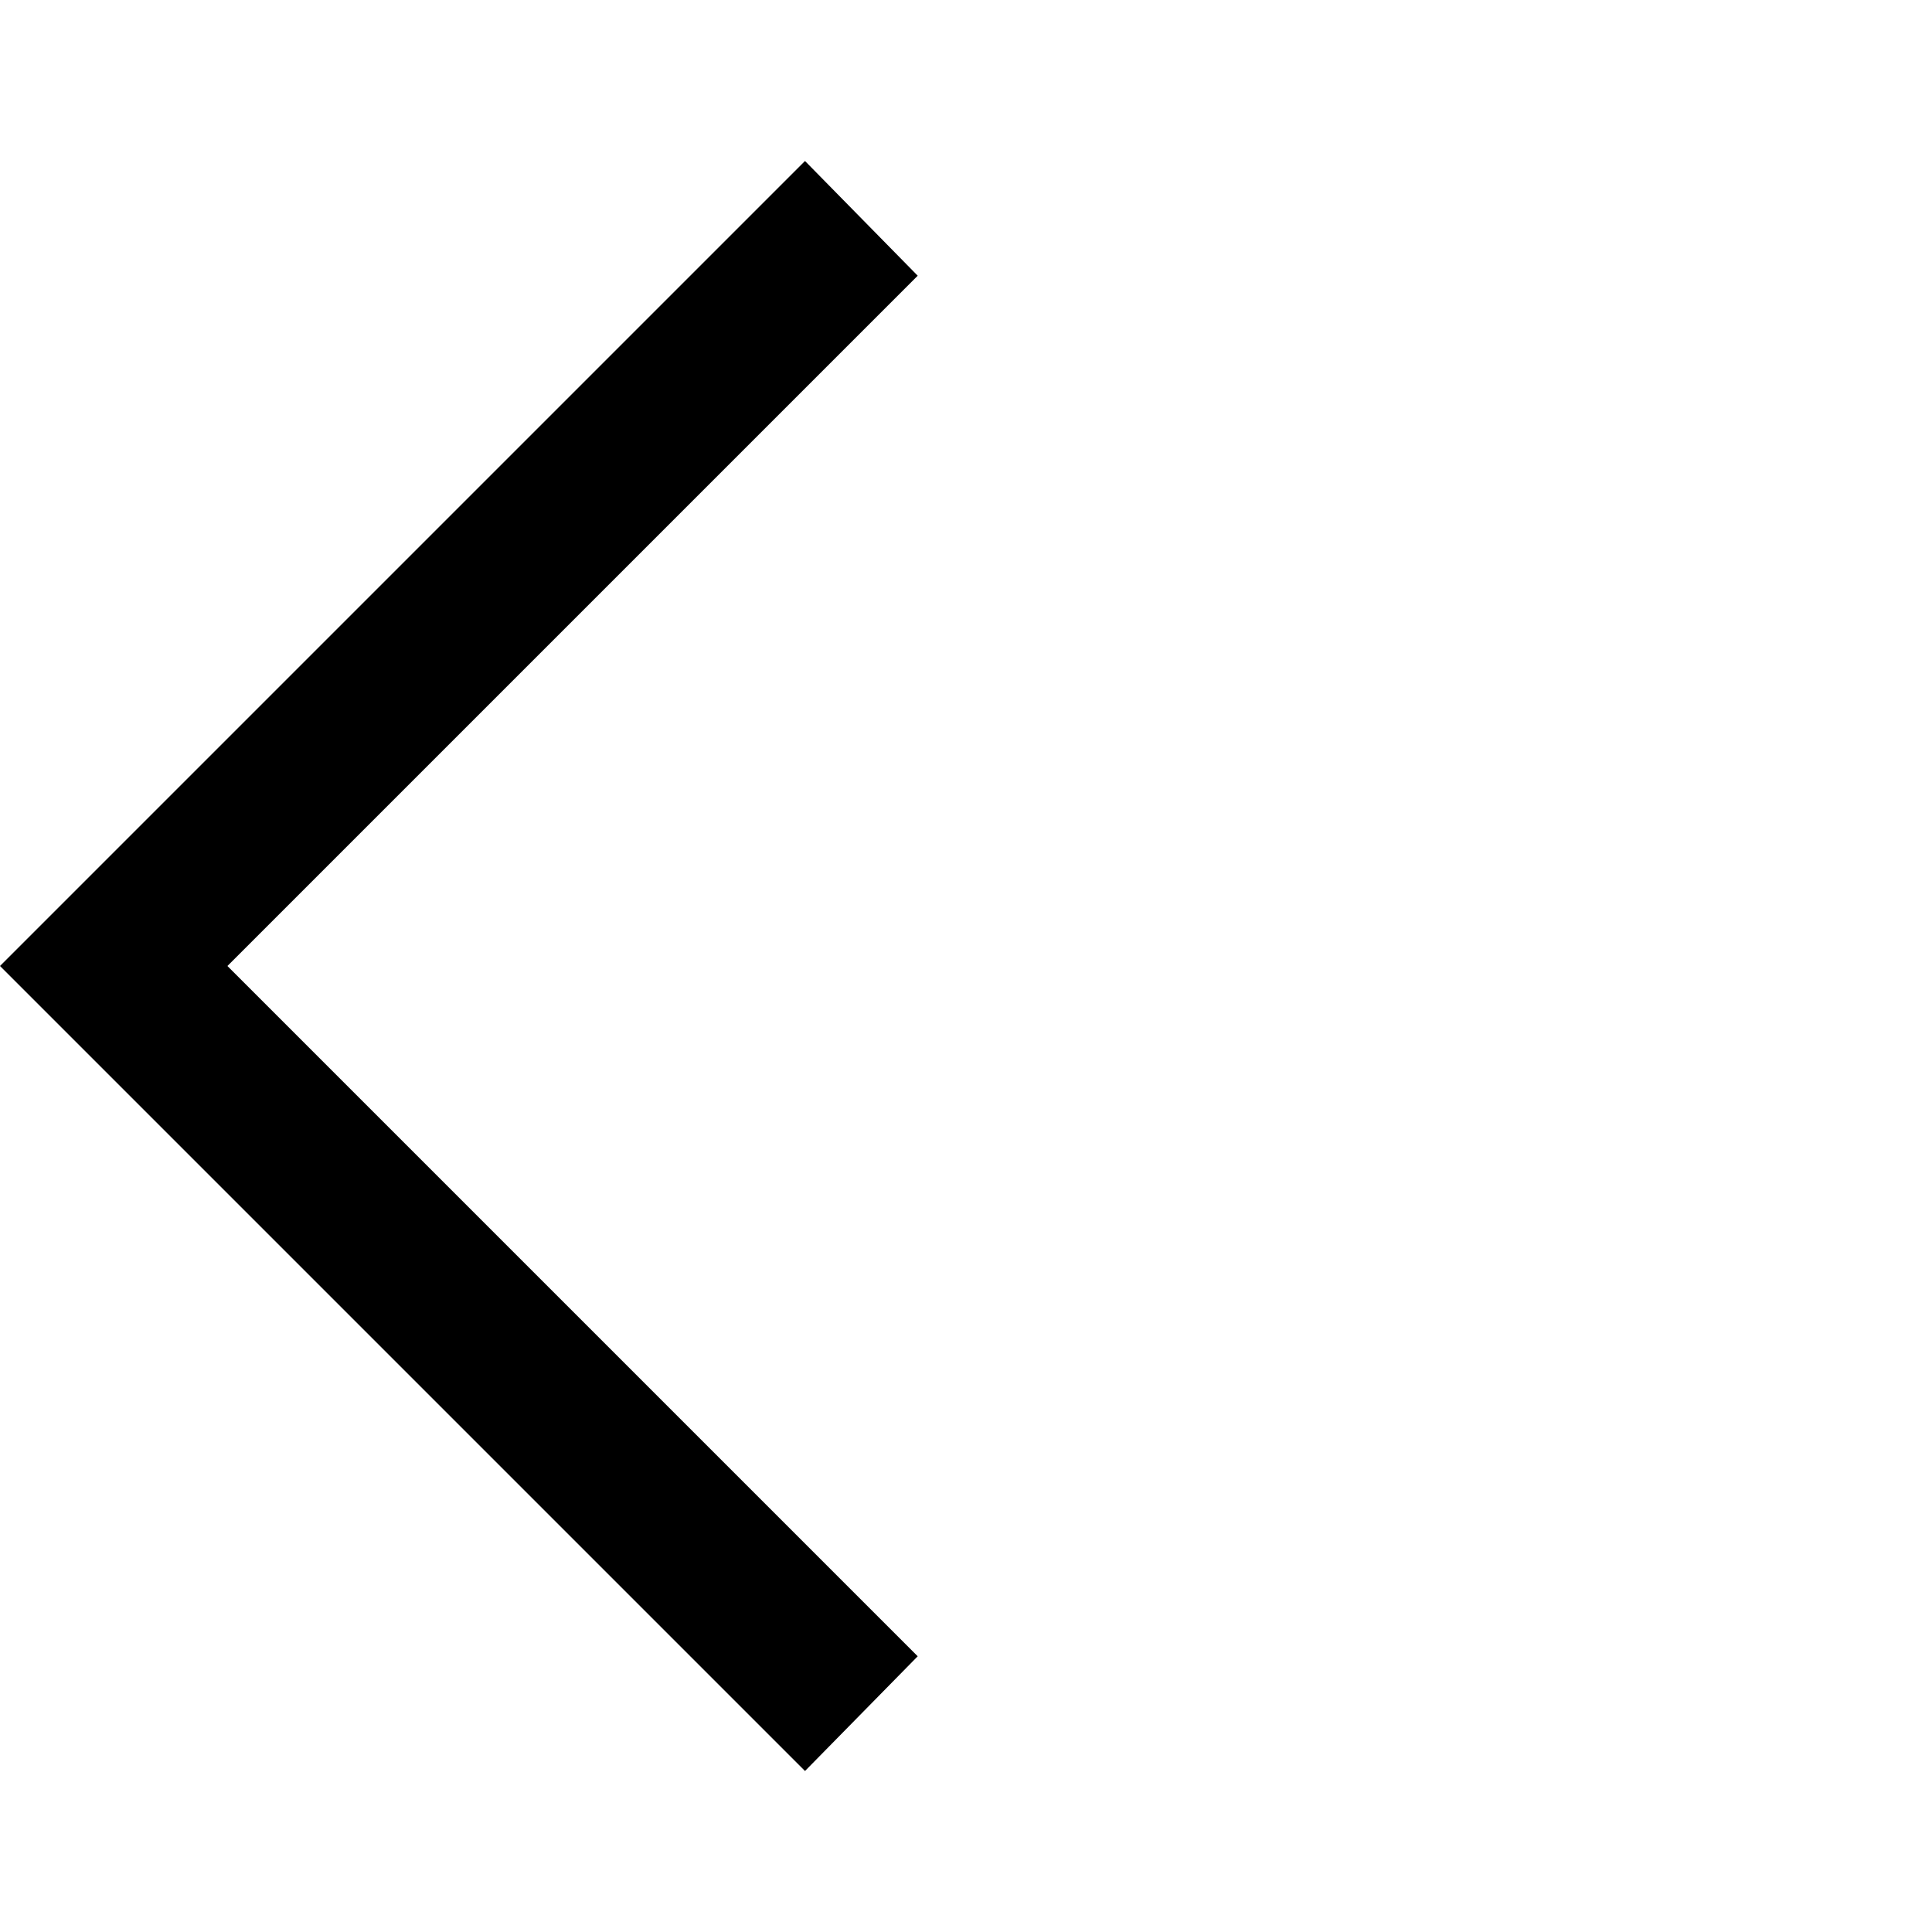
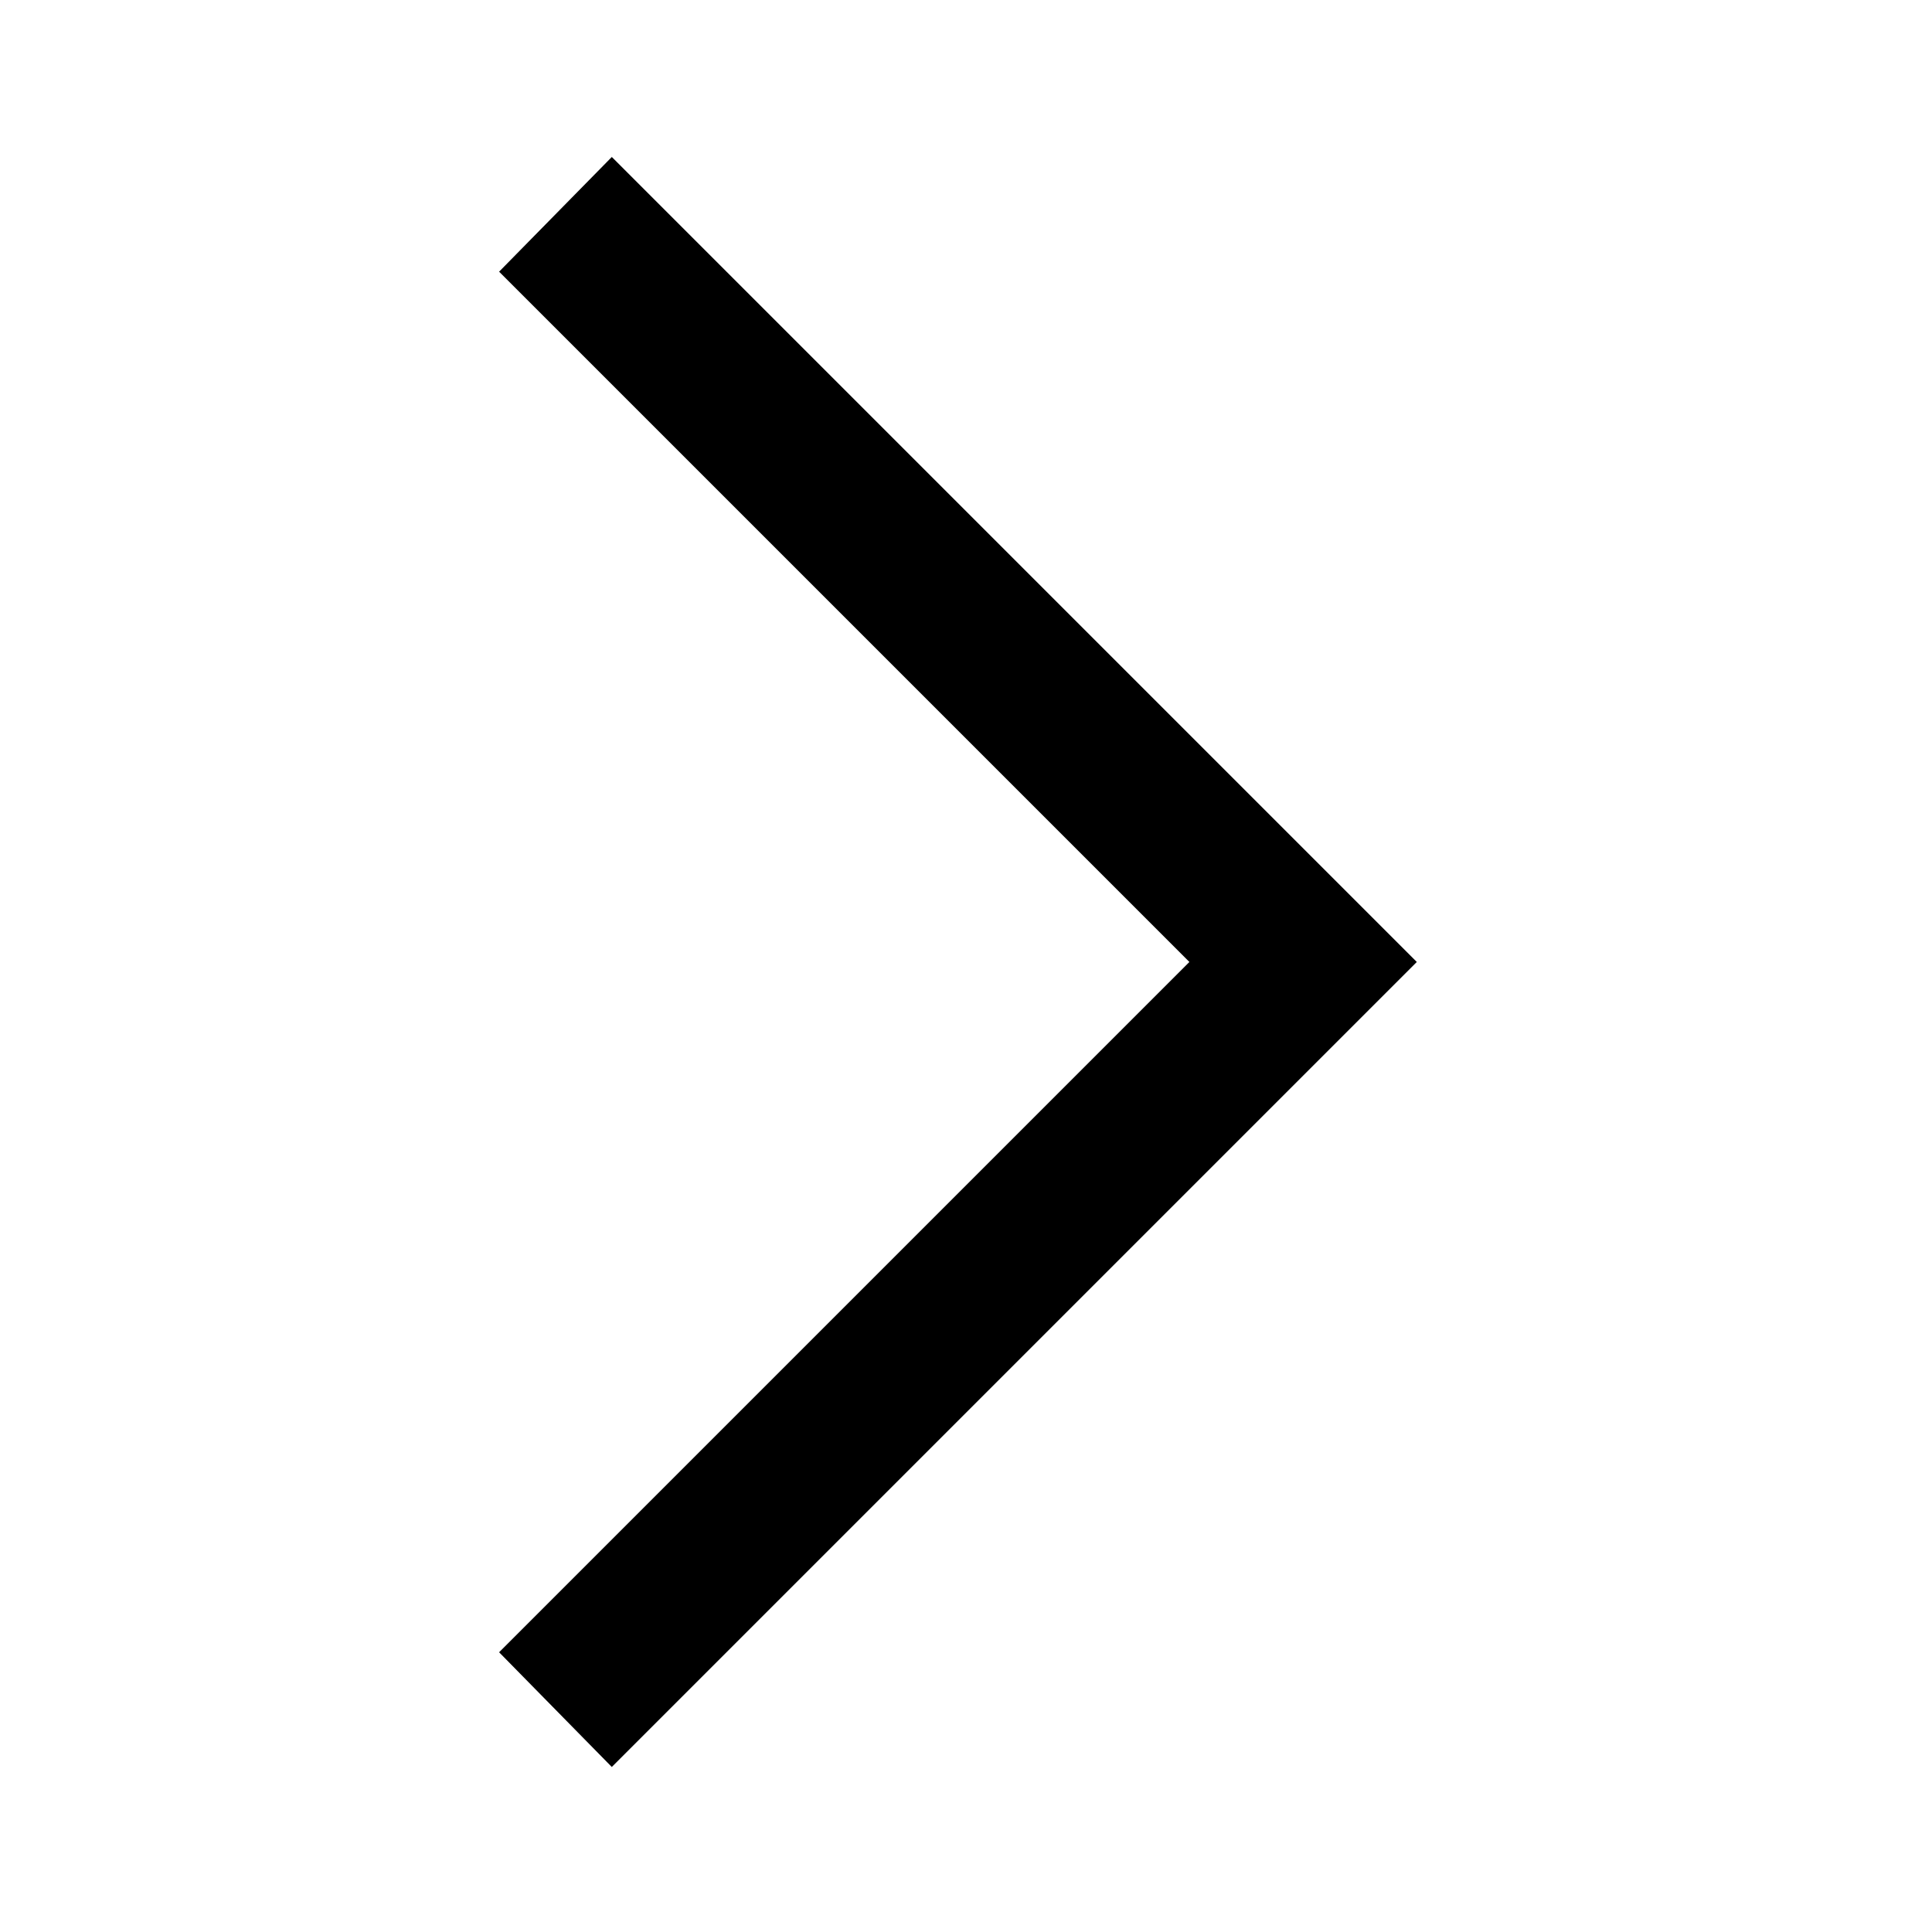
<svg xmlns="http://www.w3.org/2000/svg" height="48" width="48">
-   <path d="M20 44 0 24 20 4l2.8 2.85L5.65 24 22.8 41.15Z" />
+   <path d="m15.2 43.9-2.8-2.85L29.55 23.9 12.4 6.75l2.8-2.85 20 20Z" />
</svg>
